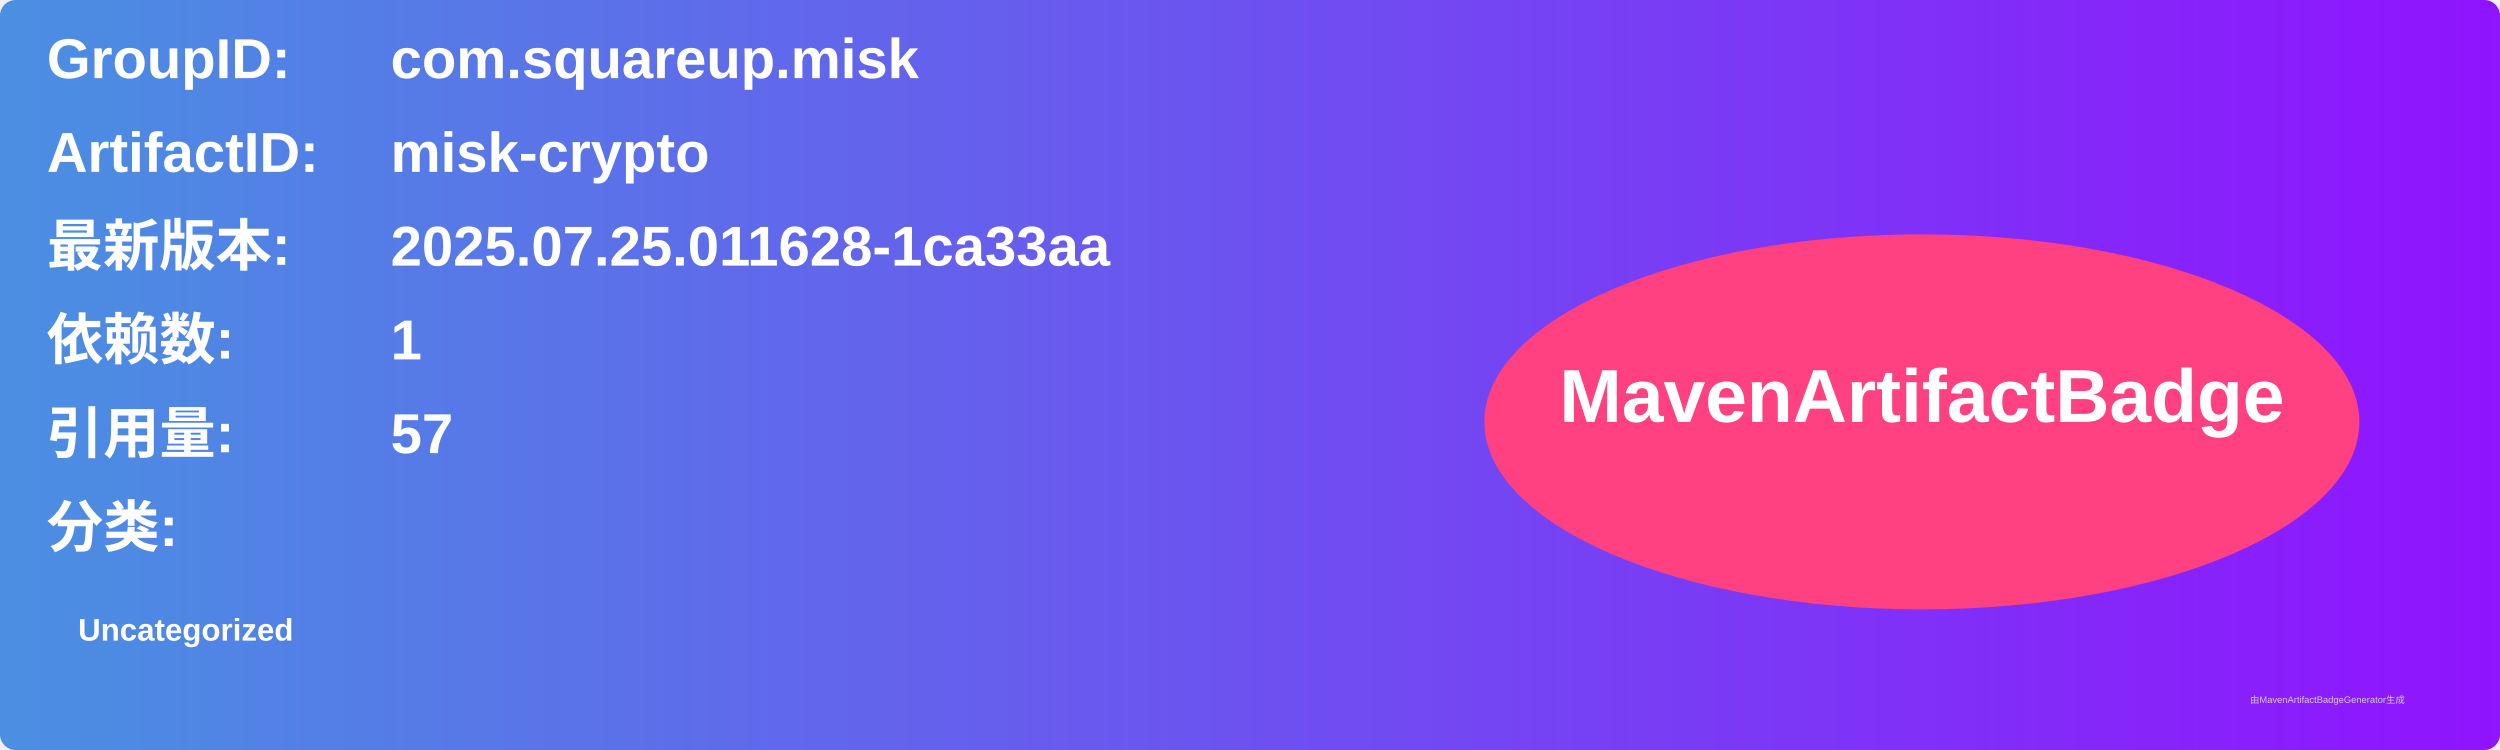
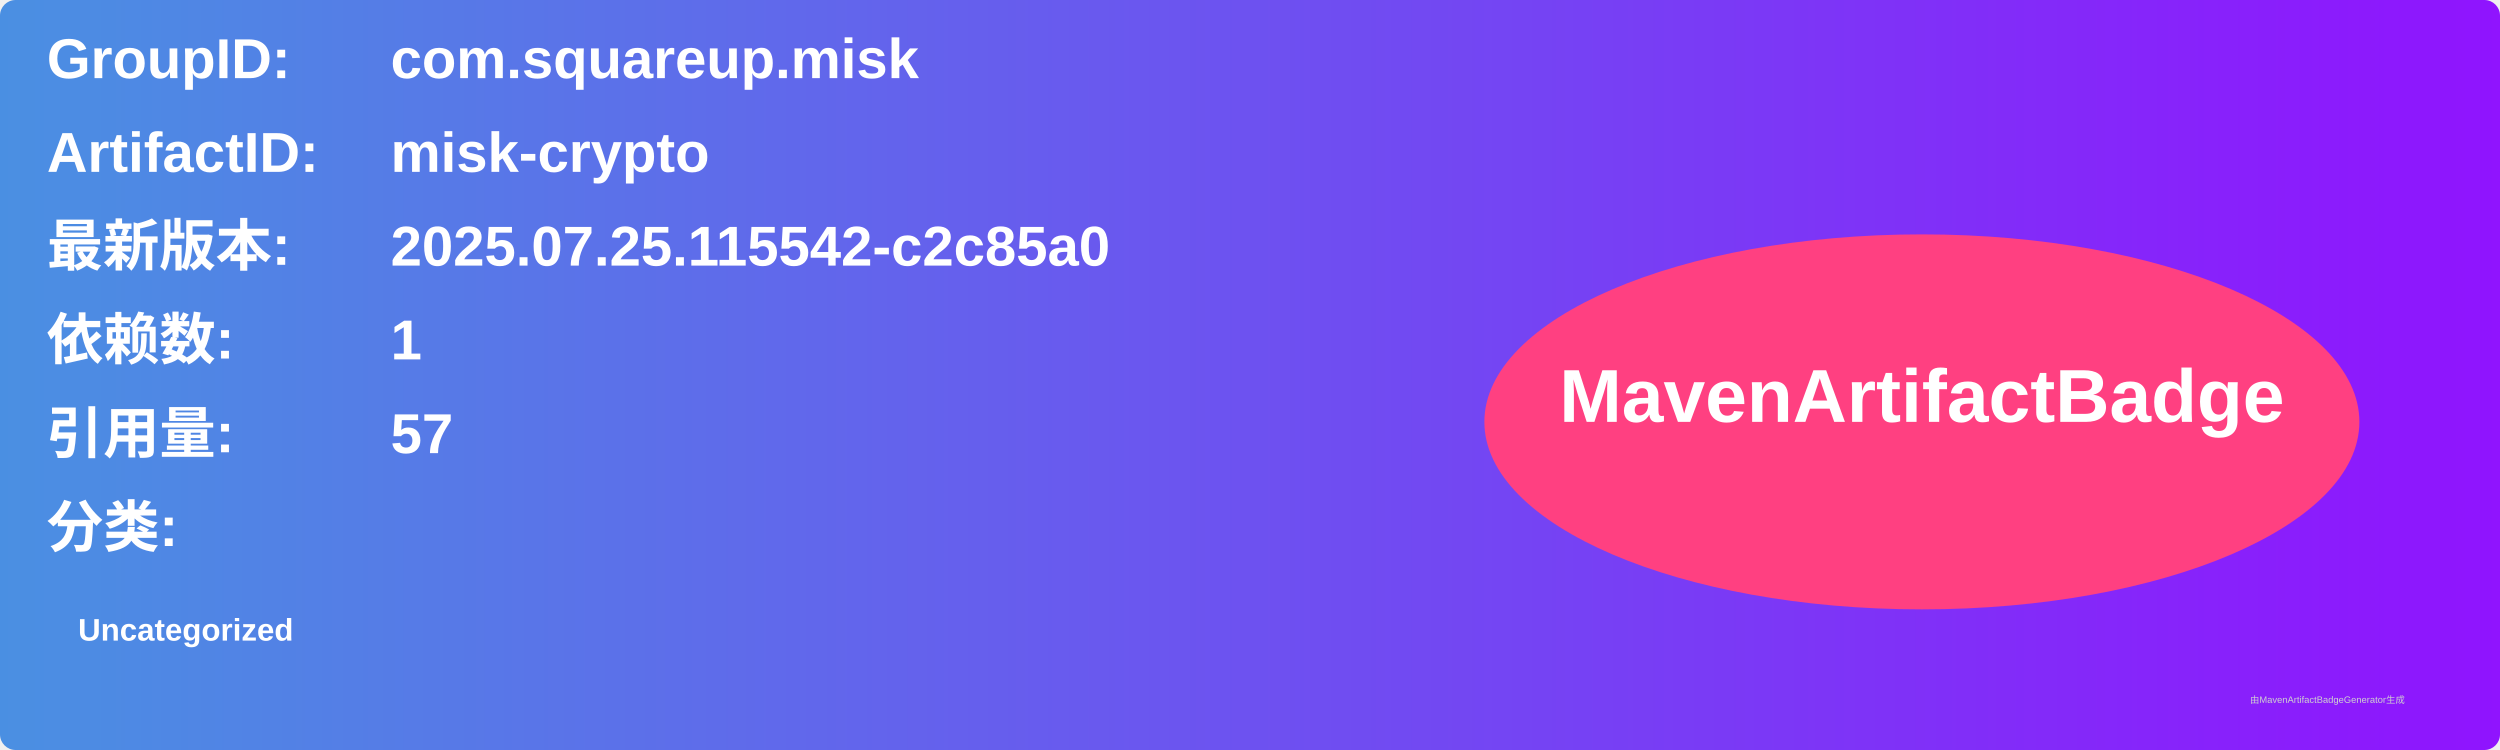
<svg xmlns="http://www.w3.org/2000/svg" width="800" height="240" viewBox="0 0 800 240">
  <linearGradient id="grad" x1="0%" y1="0%" x2="100%" y2="0%">
    <stop offset="0%" stop-color="#4a90e2" />
    <stop offset="100%" stop-color="#9013fe" />
  </linearGradient>
  <rect width="100%" height="100%" rx="5" ry="5" fill="url(#grad)" />
  <g transform="translate(15, 15)">
    <text x="0" y="10" font-family="Arial" font-size="18" fill="white" font-weight="bold" width="260">GroupID:</text>
    <text x="110" y="10" font-family="Arial" font-size="18" fill="white" font-weight="bold" width="460">com.squareup.misk</text>
    <text x="0" y="40" font-family="Arial" font-size="18" fill="white" font-weight="bold" width="260">ArtifactID:</text>
    <text x="110" y="40" font-family="Arial" font-size="18" fill="white" font-weight="bold" width="460">misk-crypto</text>
    <text x="0" y="70" font-family="Arial" font-size="18" fill="white" font-weight="bold">最新版本:</text>
    <text x="110" y="70" font-family="Arial" font-size="18" fill="white" font-weight="bold">
-       <tspan font-weight="bold">2025.07.25.011628-1ca33aa</tspan>
+       <tspan font-weight="bold">2025.07.25.115542-c2c85a0</tspan>
    </text>
    <text x="0" y="100" font-family="Arial" font-size="18" fill="white" font-weight="bold">依赖数: </text>
    <text x="110" y="100" font-family="Arial" font-size="18" fill="white">
      <tspan font-weight="bold">1</tspan>
    </text>
    <text x="0" y="130" font-family="Arial" font-size="18" fill="white" font-weight="bold">引用量: </text>
    <text x="110" y="130" font-family="Arial" font-size="18" fill="white">
      <tspan font-weight="bold">57</tspan>
    </text>
    <text x="0" y="160" font-family="Arial" font-size="18" fill="white" font-weight="bold">分类:</text>
    <text x="10" y="190" font-family="Arial" font-size="10" fill="white">
      <tspan font-weight="bold">Uncategorized</tspan>
    </text>
    <ellipse cx="600" cy="120" rx="140" ry="60" fill="#ff4081" />
    <text x="600" y="120" text-anchor="middle" font-family="Arial" font-size="24" fill="white" font-weight="bold">MavenArtifactBadge</text>
  </g>
  <text x="720" y="225" font-family="Arial" font-size="3" fill="#d0d0d0">由MavenArtifactBadgeGenerator生成</text>
</svg>
